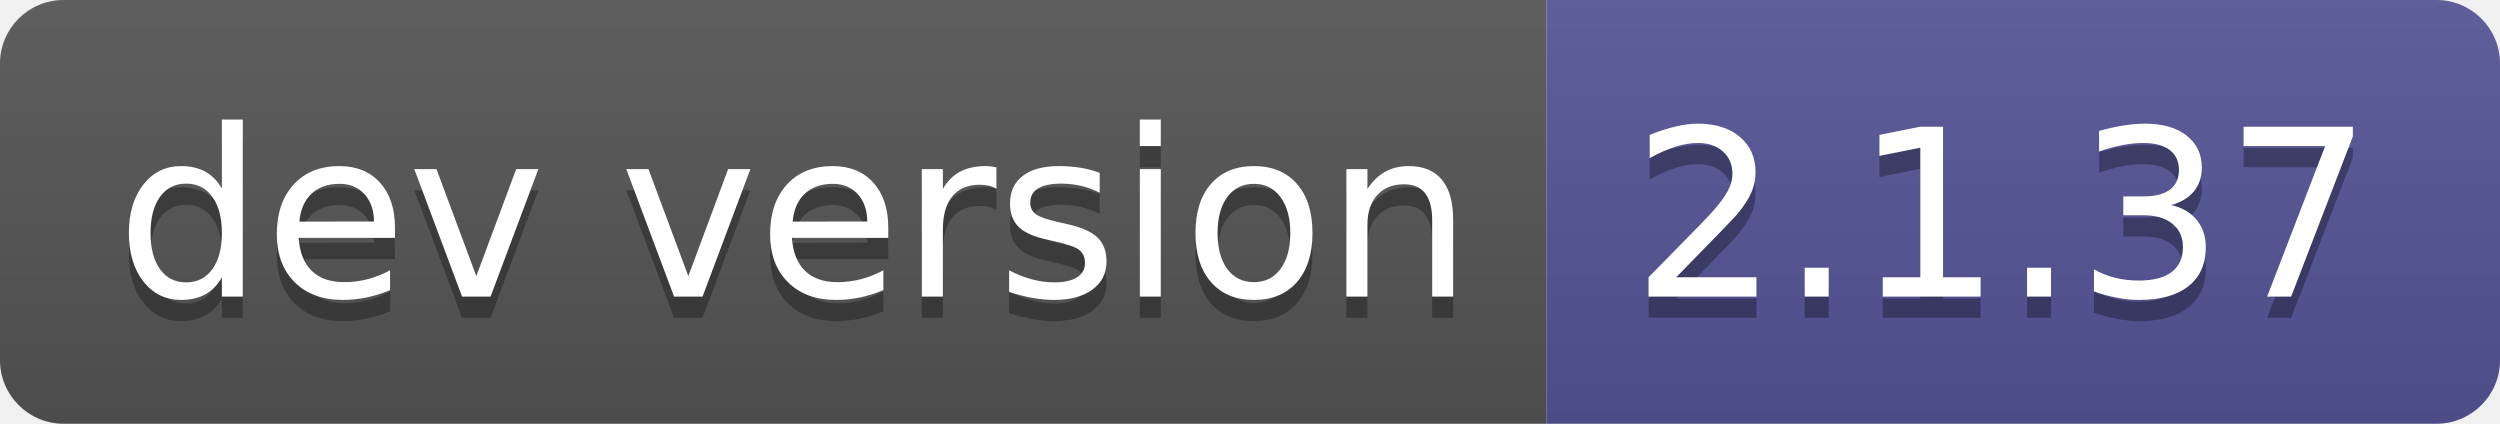
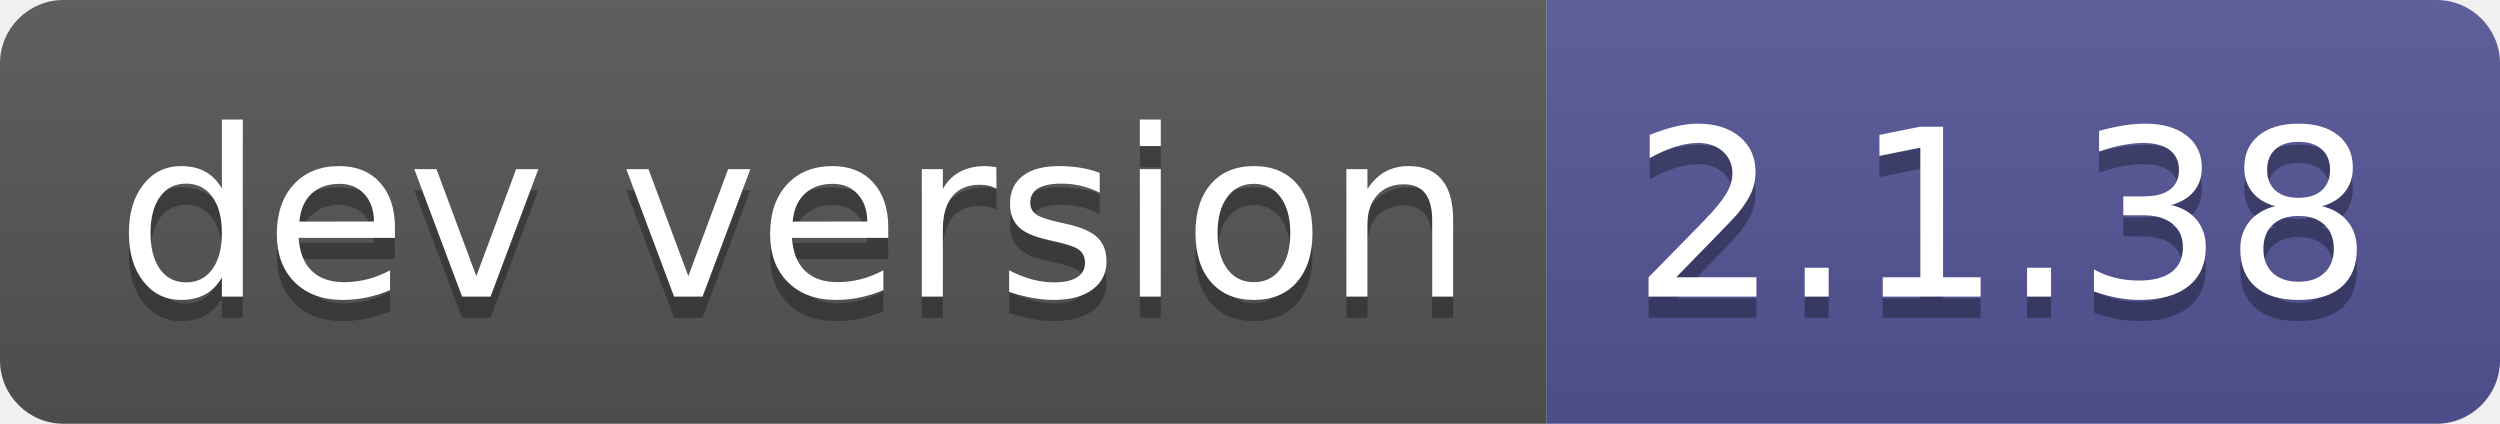
- <svg xmlns="http://www.w3.org/2000/svg" width="118" height="20" role="img" aria-label="dev version: 2.1.37">
+ <svg xmlns="http://www.w3.org/2000/svg" width="118" height="20" role="img" aria-label="dev version: 2.1.38">
  <linearGradient id="s" x2="0" y2="100%">
    <stop offset="0" stop-color="#bbb" stop-opacity=".1" />
    <stop offset="1" stop-opacity=".1" />
  </linearGradient>
  <clipPath id="r">
    <rect width="118" height="20" rx="3" fill="#fff" />
  </clipPath>
  <g clip-path="url(#r)">
    <rect width="73" height="20" fill="#555" />
    <rect x="73" width="45" height="20" fill="#535597" />
    <rect width="118" height="20" fill="url(#s)" />
  </g>
  <g fill="#fff" text-anchor="middle" font-family="Verdana,Geneva,DejaVu Sans,sans-serif" text-rendering="geometricPrecision" font-size="110">
    <text aria-hidden="true" x="375" y="150" fill="#010101" fill-opacity=".3" transform="scale(.1)" textLength="630">dev version</text>
    <text x="375" y="140" transform="scale(.1)" fill="#fff" textLength="630">dev version</text>
-     <text aria-hidden="true" x="945" y="150" fill="#010101" fill-opacity=".3" transform="scale(.1)" textLength="350">2.1.37</text>
-     <text x="945" y="140" transform="scale(.1)" fill="#fff" textLength="350">2.1.37</text>
+     <text aria-hidden="true" x="945" y="150" fill="#010101" fill-opacity=".3" transform="scale(.1)" textLength="350">2.1.38</text>
+     <text x="945" y="140" transform="scale(.1)" fill="#fff" textLength="350">2.1.38</text>
  </g>
</svg>
